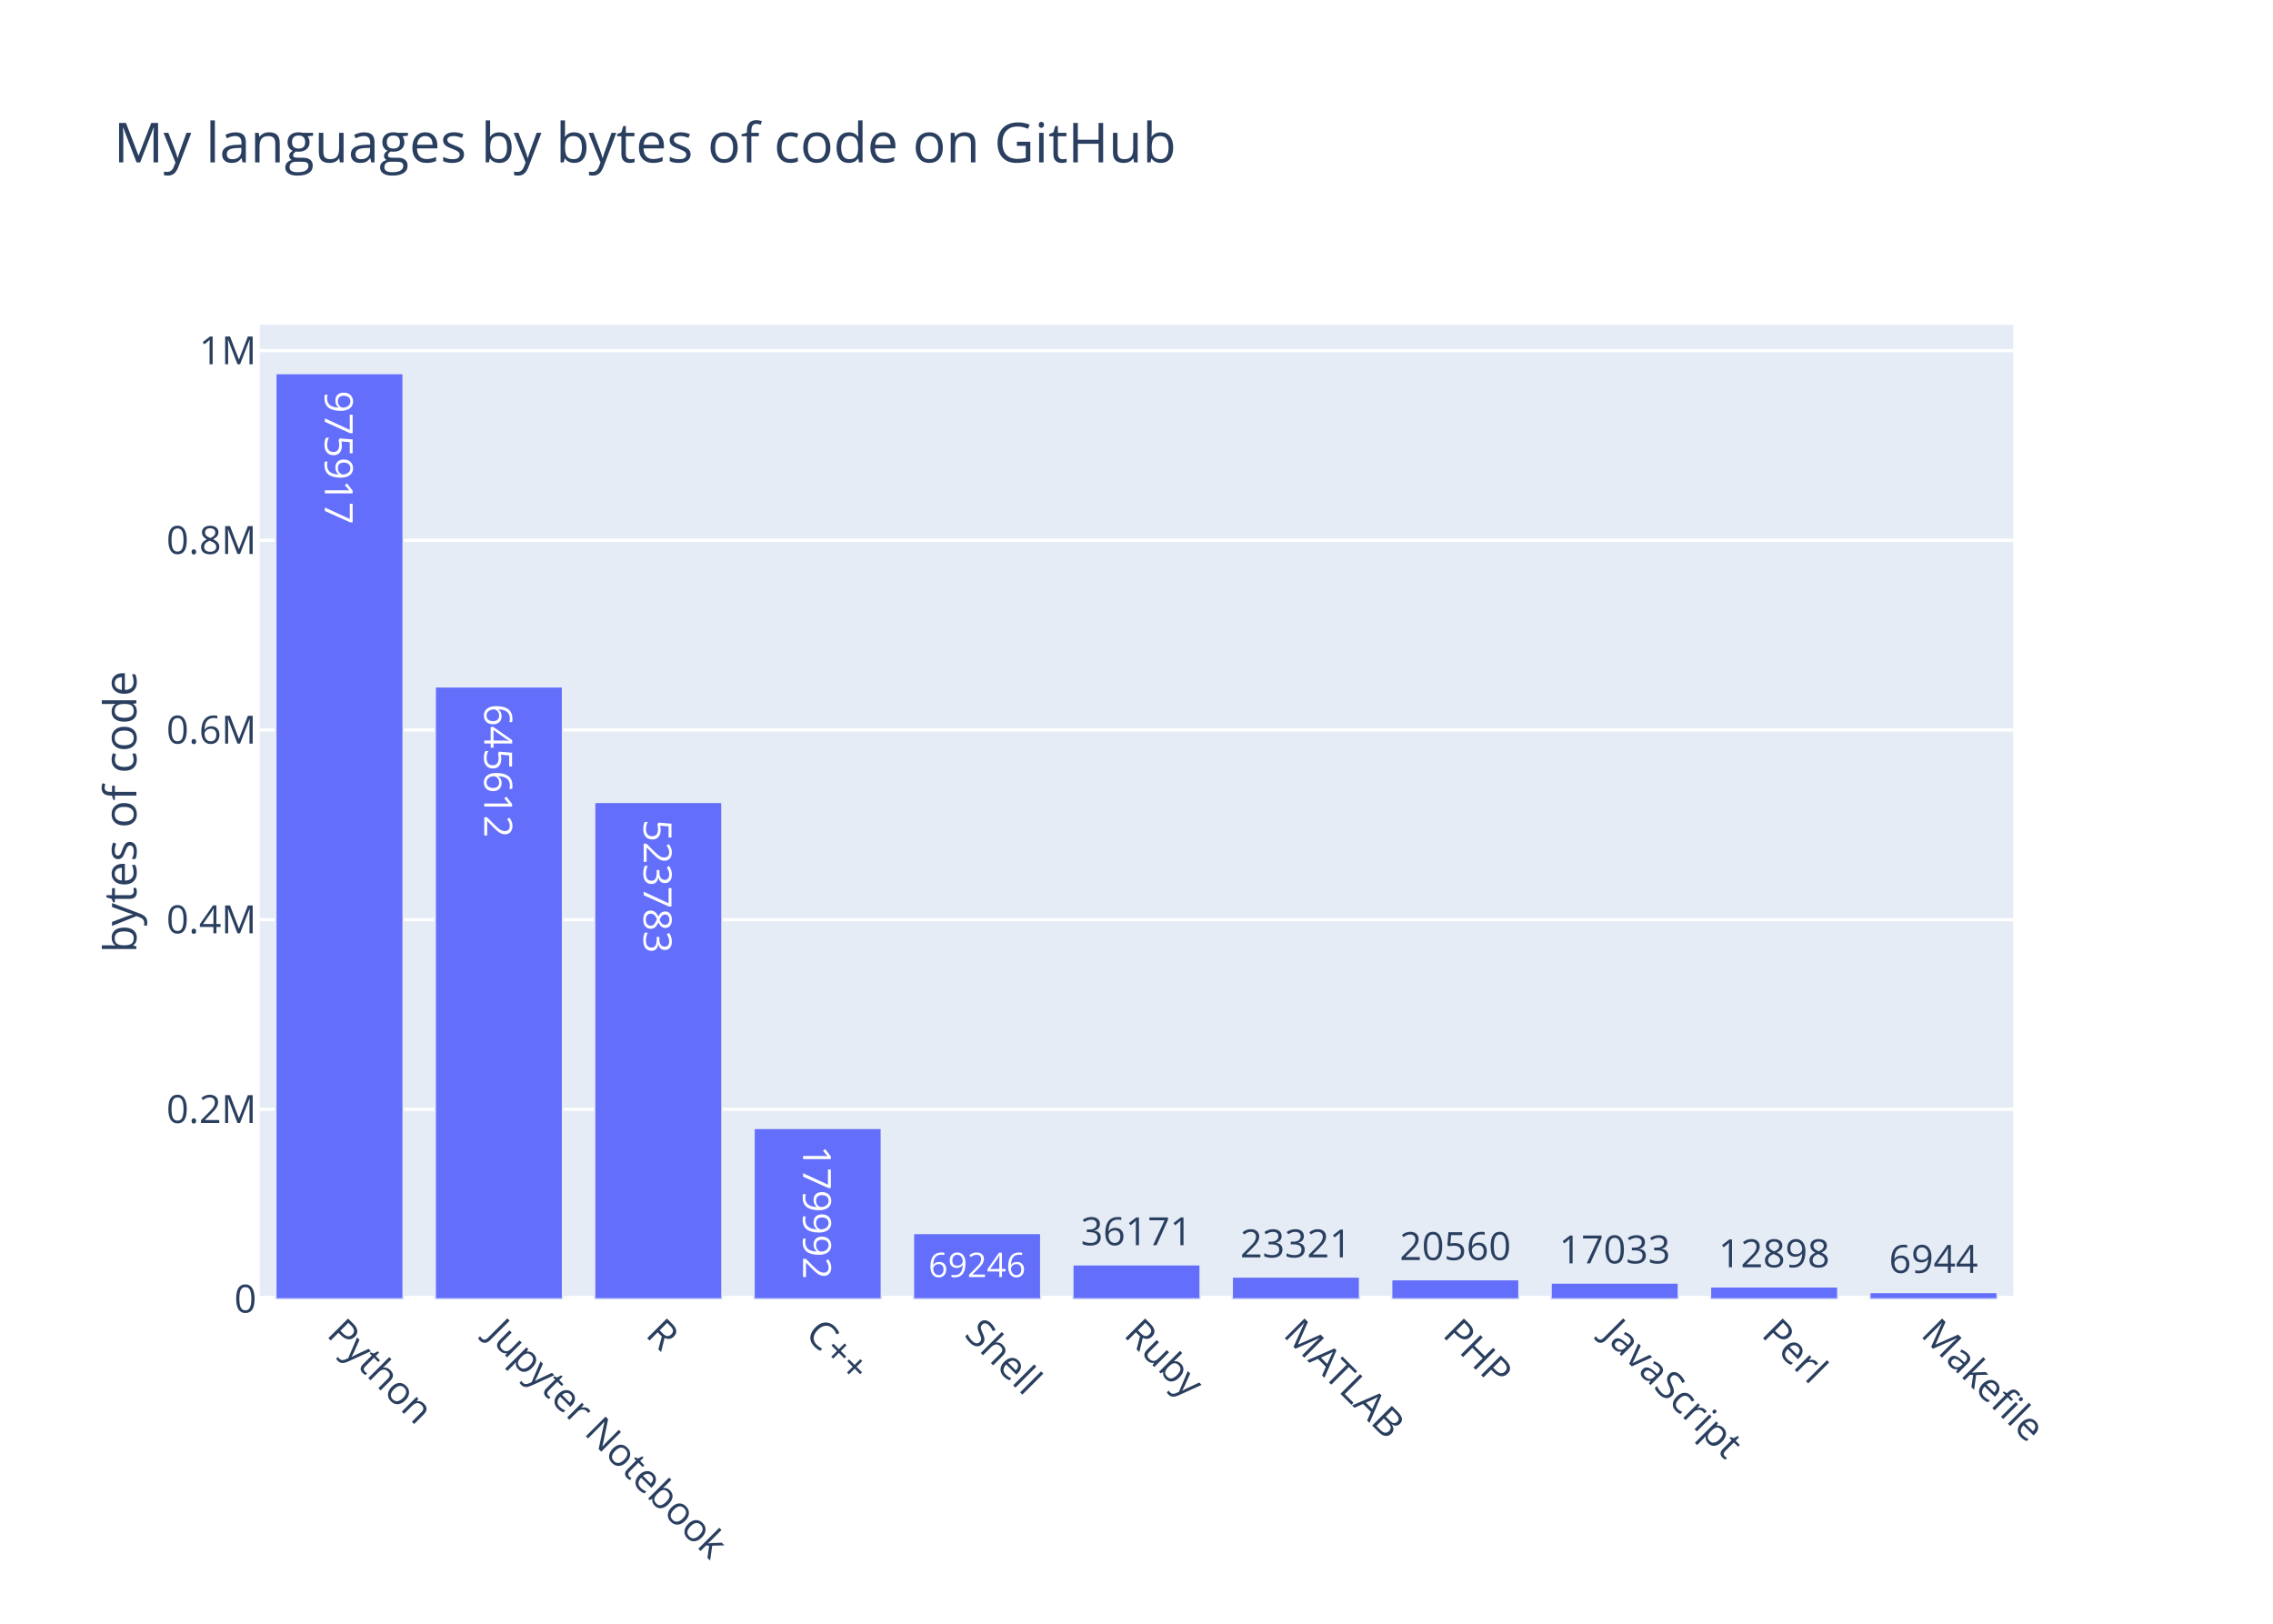
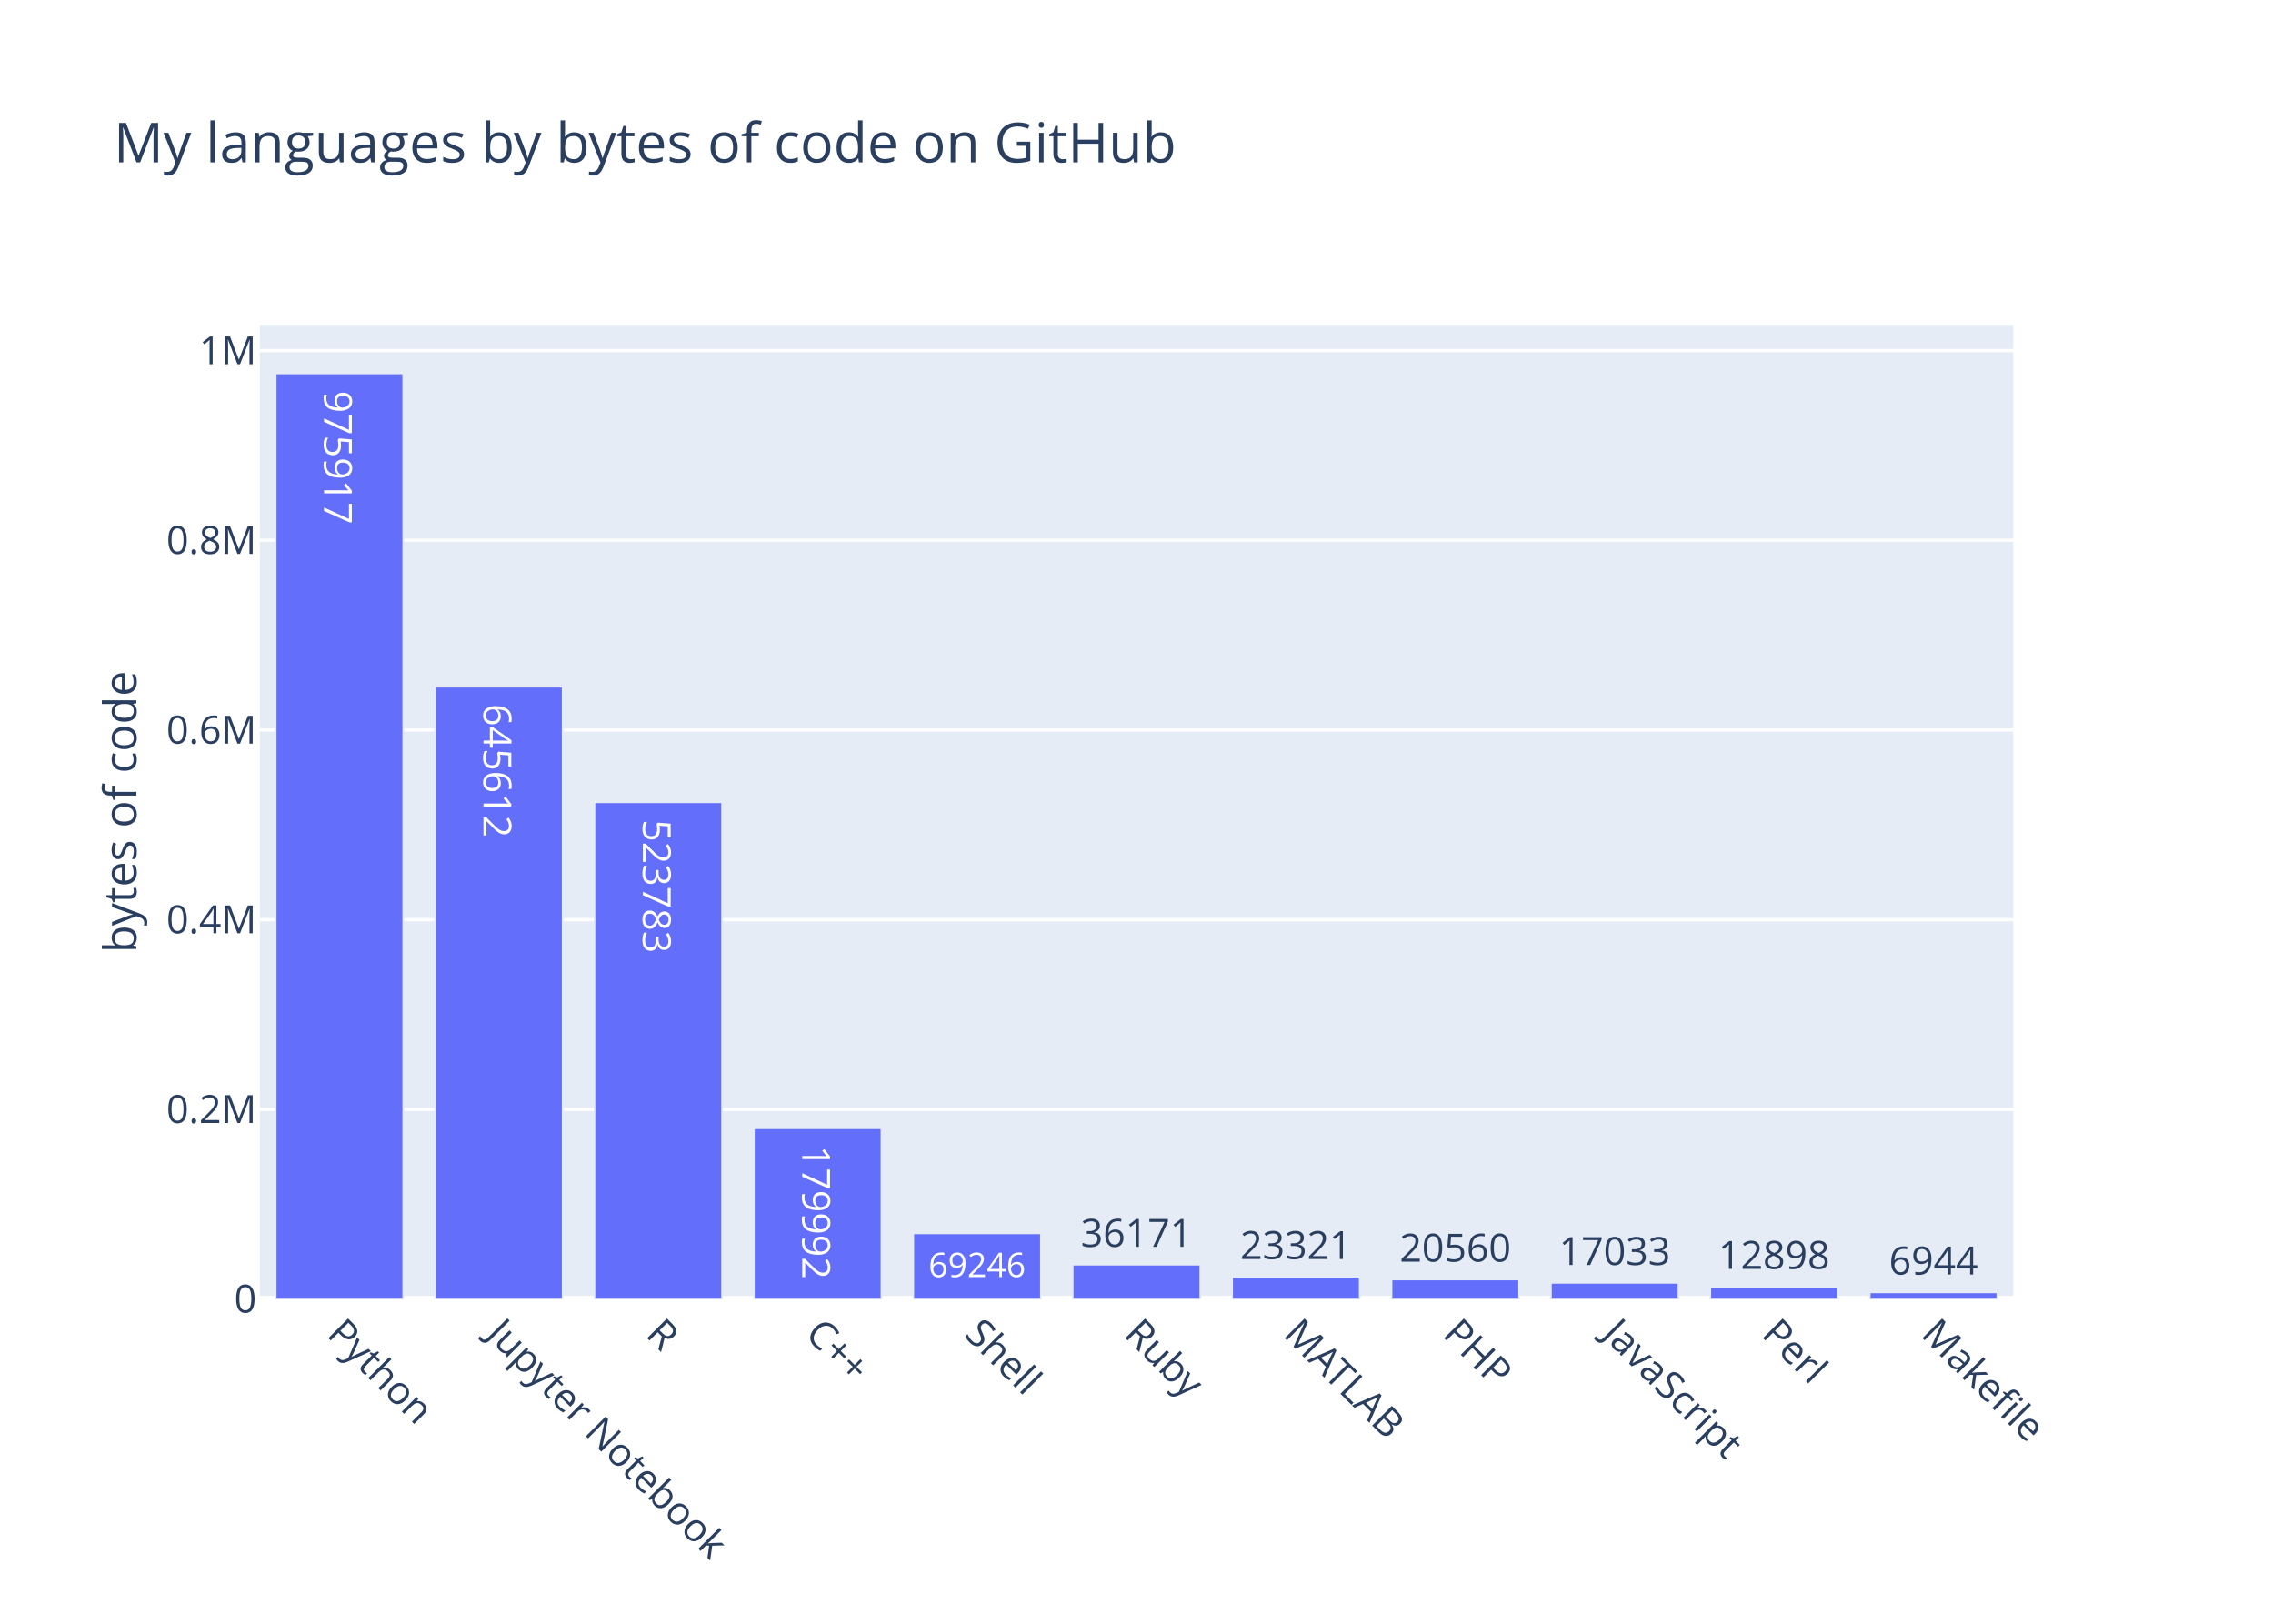
<svg xmlns="http://www.w3.org/2000/svg" class="main-svg" width="700" height="500" viewBox="0 0 700 500">
  <rect x="0" y="0" width="700" height="500" style="fill: rgb(255, 255, 255); fill-opacity: 1;" />
-   <defs id="defs-2efbe4">
+   <defs id="defs-c07861">
    <g class="clips">
-       <clipPath id="clip2efbe4xyplot" class="plotclip">
+       <clipPath id="clipc07861xyplot" class="plotclip">
        <rect width="540" height="300" />
      </clipPath>
-       <clipPath class="axesclip" id="clip2efbe4x">
+       <clipPath class="axesclip" id="clipc07861x">
        <rect x="80" y="0" width="540" height="500" />
      </clipPath>
-       <clipPath class="axesclip" id="clip2efbe4y">
+       <clipPath class="axesclip" id="clipc07861y">
        <rect x="0" y="100" width="700" height="300" />
      </clipPath>
-       <clipPath class="axesclip" id="clip2efbe4xy">
+       <clipPath class="axesclip" id="clipc07861xy">
        <rect x="80" y="100" width="540" height="300" />
      </clipPath>
    </g>
    <g class="gradients" />
  </defs>
  <g class="bglayer">
    <rect class="bg" x="80" y="100" width="540" height="300" style="fill: rgb(229, 236, 246); fill-opacity: 1; stroke-width: 0;" />
  </g>
  <g class="layer-below">
    <g class="imagelayer" />
    <g class="shapelayer" />
  </g>
  <g class="cartesianlayer">
    <g class="subplot xy">
      <g class="layer-subplot">
        <g class="shapelayer" />
        <g class="imagelayer" />
      </g>
      <g class="gridlayer">
        <g class="x" />
        <g class="y">
          <path class="ygrid crisp" transform="translate(0,341.59)" d="M80,0h540" style="stroke: rgb(255, 255, 255); stroke-opacity: 1; stroke-width: 1px;" />
          <path class="ygrid crisp" transform="translate(0,283.19)" d="M80,0h540" style="stroke: rgb(255, 255, 255); stroke-opacity: 1; stroke-width: 1px;" />
          <path class="ygrid crisp" transform="translate(0,224.78)" d="M80,0h540" style="stroke: rgb(255, 255, 255); stroke-opacity: 1; stroke-width: 1px;" />
          <path class="ygrid crisp" transform="translate(0,166.37)" d="M80,0h540" style="stroke: rgb(255, 255, 255); stroke-opacity: 1; stroke-width: 1px;" />
          <path class="ygrid crisp" transform="translate(0,107.97)" d="M80,0h540" style="stroke: rgb(255, 255, 255); stroke-opacity: 1; stroke-width: 1px;" />
        </g>
      </g>
      <g class="zerolinelayer">
        <path class="yzl zl crisp" transform="translate(0,400)" d="M80,0h540" style="stroke: rgb(255, 255, 255); stroke-opacity: 1; stroke-width: 2px;" />
      </g>
      <path class="xlines-below" />
      <path class="ylines-below" />
      <g class="overlines-below" />
      <g class="xaxislayer-below" />
      <g class="yaxislayer-below" />
      <g class="overaxes-below" />
-       <g class="plot" transform="translate(80, 100)" clip-path="url('#clip2efbe4xyplot')">
+       <g class="plot" transform="translate(80, 100)" clip-path="url('#clipc07861xyplot')">
        <g class="barlayer mlayer">
          <g class="trace bars" style="opacity: 1;">
            <g class="points">
              <g class="point">
                <path d="M4.91,300V15H44.18V300Z" style="vector-effect: non-scaling-stroke; opacity: 1; stroke-width: 0.5px; fill: rgb(99, 110, 250); fill-opacity: 1; stroke: rgb(229, 236, 246); stroke-opacity: 1;" />
-                 <text class="bartext bartext-inside" text-anchor="middle" data-notex="1" x="0" y="0" style="font-family: 'Open Sans', verdana, arial, sans-serif; font-size: 12px; fill: rgb(255, 255, 255); fill-opacity: 1; white-space: pre;" transform="translate(24.53719 45.38281)rotate(90 0.0078125 -4.5) ">975917</text>
+                 <text class="bartext bartext-inside" text-anchor="middle" data-notex="1" x="0" y="0" style="font-family: 'Open Sans', verdana, arial, sans-serif; font-size: 12px; fill: rgb(255, 255, 255); fill-opacity: 1; white-space: pre;" transform="translate(24.53719 45.63281)rotate(90 0.0078125 -4.75) ">975917</text>
              </g>
              <g class="point">
                <path d="M54,300V111.46H93.27V300Z" style="vector-effect: non-scaling-stroke; opacity: 1; stroke-width: 0.5px; fill: rgb(99, 110, 250); fill-opacity: 1; stroke: rgb(229, 236, 246); stroke-opacity: 1;" />
-                 <text class="bartext bartext-inside" text-anchor="middle" data-notex="1" x="0" y="0" style="font-family: 'Open Sans', verdana, arial, sans-serif; font-size: 12px; fill: rgb(255, 255, 255); fill-opacity: 1; white-space: pre;" transform="translate(73.62719 141.8428)rotate(90 0.0078125 -4.5) ">645612</text>
+                 <text class="bartext bartext-inside" text-anchor="middle" data-notex="1" x="0" y="0" style="font-family: 'Open Sans', verdana, arial, sans-serif; font-size: 12px; fill: rgb(255, 255, 255); fill-opacity: 1; white-space: pre;" transform="translate(73.62719 142.0928)rotate(90 0.0078125 -4.75) ">645612</text>
              </g>
              <g class="point">
                <path d="M103.09,300V147.04H142.36V300Z" style="vector-effect: non-scaling-stroke; opacity: 1; stroke-width: 0.5px; fill: rgb(99, 110, 250); fill-opacity: 1; stroke: rgb(229, 236, 246); stroke-opacity: 1;" />
-                 <text class="bartext bartext-inside" text-anchor="middle" data-notex="1" x="0" y="0" style="font-family: 'Open Sans', verdana, arial, sans-serif; font-size: 12px; fill: rgb(255, 255, 255); fill-opacity: 1; white-space: pre;" transform="translate(122.7172 177.4228)rotate(90 0.0078125 -4.5) ">523783</text>
+                 <text class="bartext bartext-inside" text-anchor="middle" data-notex="1" x="0" y="0" style="font-family: 'Open Sans', verdana, arial, sans-serif; font-size: 12px; fill: rgb(255, 255, 255); fill-opacity: 1; white-space: pre;" transform="translate(122.7172 177.6728)rotate(90 0.0078125 -4.75) ">523783</text>
              </g>
              <g class="point">
                <path d="M152.18,300V247.44H191.45V300Z" style="vector-effect: non-scaling-stroke; opacity: 1; stroke-width: 0.5px; fill: rgb(99, 110, 250); fill-opacity: 1; stroke: rgb(229, 236, 246); stroke-opacity: 1;" />
-                 <text class="bartext bartext-inside" text-anchor="middle" data-notex="1" x="0" y="0" style="font-family: 'Open Sans', verdana, arial, sans-serif; font-size: 12px; fill: rgb(255, 255, 255); fill-opacity: 1; white-space: pre;" transform="translate(171.8072 277.8228)rotate(90 0.0078125 -4.5) ">179992</text>
+                 <text class="bartext bartext-inside" text-anchor="middle" data-notex="1" x="0" y="0" style="font-family: 'Open Sans', verdana, arial, sans-serif; font-size: 12px; fill: rgb(255, 255, 255); fill-opacity: 1; white-space: pre;" transform="translate(171.8072 278.0728)rotate(90 0.0078125 -4.75) ">179992</text>
              </g>
              <g class="point">
                <path d="M201.27,300V279.78H240.55V300Z" style="vector-effect: non-scaling-stroke; opacity: 1; stroke-width: 0.5px; fill: rgb(99, 110, 250); fill-opacity: 1; stroke: rgb(229, 236, 246); stroke-opacity: 1;" />
                <text class="bartext bartext-inside" text-anchor="middle" data-notex="1" x="0" y="0" style="font-family: 'Open Sans', verdana, arial, sans-serif; font-size: 12px; fill: rgb(255, 255, 255); fill-opacity: 1; white-space: pre;" transform="translate(220.9032 293.2507)scale(0.8725604) ">69246</text>
              </g>
              <g class="point">
                <path d="M250.36,300V289.44H289.64V300Z" style="vector-effect: non-scaling-stroke; opacity: 1; stroke-width: 0.5px; fill: rgb(99, 110, 250); fill-opacity: 1; stroke: rgb(229, 236, 246); stroke-opacity: 1;" />
-                 <text class="bartext bartext-outside" text-anchor="middle" data-notex="1" x="0" y="0" style="font-family: 'Open Sans', verdana, arial, sans-serif; font-size: 12px; fill: rgb(42, 63, 95); fill-opacity: 1; white-space: pre;" transform="translate(269.9922 283.44)">36171</text>
+                 <text class="bartext bartext-outside" text-anchor="middle" data-notex="1" x="0" y="0" style="font-family: 'Open Sans', verdana, arial, sans-serif; font-size: 12px; fill: rgb(42, 63, 95); fill-opacity: 1; white-space: pre;" transform="translate(269.9922 283.94)">36171</text>
              </g>
              <g class="point">
                <path d="M299.45,300V293.19H338.73V300Z" style="vector-effect: non-scaling-stroke; opacity: 1; stroke-width: 0.5px; fill: rgb(99, 110, 250); fill-opacity: 1; stroke: rgb(229, 236, 246); stroke-opacity: 1;" />
-                 <text class="bartext bartext-outside" text-anchor="middle" data-notex="1" x="0" y="0" style="font-family: 'Open Sans', verdana, arial, sans-serif; font-size: 12px; fill: rgb(42, 63, 95); fill-opacity: 1; white-space: pre;" transform="translate(319.0822 287.19)">23321</text>
+                 <text class="bartext bartext-outside" text-anchor="middle" data-notex="1" x="0" y="0" style="font-family: 'Open Sans', verdana, arial, sans-serif; font-size: 12px; fill: rgb(42, 63, 95); fill-opacity: 1; white-space: pre;" transform="translate(319.0822 287.69)">23321</text>
              </g>
              <g class="point">
                <path d="M348.55,300V294H387.82V300Z" style="vector-effect: non-scaling-stroke; opacity: 1; stroke-width: 0.5px; fill: rgb(99, 110, 250); fill-opacity: 1; stroke: rgb(229, 236, 246); stroke-opacity: 1;" />
-                 <text class="bartext bartext-outside" text-anchor="middle" data-notex="1" x="0" y="0" style="font-family: 'Open Sans', verdana, arial, sans-serif; font-size: 12px; fill: rgb(42, 63, 95); fill-opacity: 1; white-space: pre;" transform="translate(368.1772 288)">20560</text>
+                 <text class="bartext bartext-outside" text-anchor="middle" data-notex="1" x="0" y="0" style="font-family: 'Open Sans', verdana, arial, sans-serif; font-size: 12px; fill: rgb(42, 63, 95); fill-opacity: 1; white-space: pre;" transform="translate(368.1772 288.5)">20560</text>
              </g>
              <g class="point">
                <path d="M397.64,300V295.03H436.91V300Z" style="vector-effect: non-scaling-stroke; opacity: 1; stroke-width: 0.5px; fill: rgb(99, 110, 250); fill-opacity: 1; stroke: rgb(229, 236, 246); stroke-opacity: 1;" />
-                 <text class="bartext bartext-outside" text-anchor="middle" data-notex="1" x="0" y="0" style="font-family: 'Open Sans', verdana, arial, sans-serif; font-size: 12px; fill: rgb(42, 63, 95); fill-opacity: 1; white-space: pre;" transform="translate(417.2672 289.03)">17033</text>
+                 <text class="bartext bartext-outside" text-anchor="middle" data-notex="1" x="0" y="0" style="font-family: 'Open Sans', verdana, arial, sans-serif; font-size: 12px; fill: rgb(42, 63, 95); fill-opacity: 1; white-space: pre;" transform="translate(417.2672 289.53)">17033</text>
              </g>
              <g class="point">
                <path d="M446.73,300V296.23H486V300Z" style="vector-effect: non-scaling-stroke; opacity: 1; stroke-width: 0.5px; fill: rgb(99, 110, 250); fill-opacity: 1; stroke: rgb(229, 236, 246); stroke-opacity: 1;" />
-                 <text class="bartext bartext-outside" text-anchor="middle" data-notex="1" x="0" y="0" style="font-family: 'Open Sans', verdana, arial, sans-serif; font-size: 12px; fill: rgb(42, 63, 95); fill-opacity: 1; white-space: pre;" transform="translate(466.3572 290.23)">12898</text>
+                 <text class="bartext bartext-outside" text-anchor="middle" data-notex="1" x="0" y="0" style="font-family: 'Open Sans', verdana, arial, sans-serif; font-size: 12px; fill: rgb(42, 63, 95); fill-opacity: 1; white-space: pre;" transform="translate(466.3572 290.73)">12898</text>
              </g>
              <g class="point">
                <path d="M495.82,300V297.97H535.09V300Z" style="vector-effect: non-scaling-stroke; opacity: 1; stroke-width: 0.5px; fill: rgb(99, 110, 250); fill-opacity: 1; stroke: rgb(229, 236, 246); stroke-opacity: 1;" />
-                 <text class="bartext bartext-outside" text-anchor="middle" data-notex="1" x="0" y="0" style="font-family: 'Open Sans', verdana, arial, sans-serif; font-size: 12px; fill: rgb(42, 63, 95); fill-opacity: 1; white-space: pre;" transform="translate(515.4472 291.97)">6944</text>
+                 <text class="bartext bartext-outside" text-anchor="middle" data-notex="1" x="0" y="0" style="font-family: 'Open Sans', verdana, arial, sans-serif; font-size: 12px; fill: rgb(42, 63, 95); fill-opacity: 1; white-space: pre;" transform="translate(515.4472 292.47)">6944</text>
              </g>
            </g>
          </g>
        </g>
      </g>
      <g class="overplot" />
      <path class="xlines-above crisp" d="M0,0" style="fill: none;" />
      <path class="ylines-above crisp" d="M0,0" style="fill: none;" />
      <g class="overlines-above" />
      <g class="xaxislayer-above">
        <g class="xtick">
          <text text-anchor="start" x="0" y="413" transform="translate(104.55,0) rotate(45,0,407)" style="font-family: 'Open Sans', verdana, arial, sans-serif; font-size: 12px; fill: rgb(42, 63, 95); fill-opacity: 1; white-space: pre;">Python</text>
        </g>
        <g class="xtick">
          <text text-anchor="start" x="0" y="413" transform="translate(153.64,0) rotate(45,0,407)" style="font-family: 'Open Sans', verdana, arial, sans-serif; font-size: 12px; fill: rgb(42, 63, 95); fill-opacity: 1; white-space: pre;">Jupyter Notebook</text>
        </g>
        <g class="xtick">
          <text text-anchor="start" x="0" y="413" transform="translate(202.73,0) rotate(45,0,407)" style="font-family: 'Open Sans', verdana, arial, sans-serif; font-size: 12px; fill: rgb(42, 63, 95); fill-opacity: 1; white-space: pre;">R</text>
        </g>
        <g class="xtick">
          <text text-anchor="start" x="0" y="413" transform="translate(251.82,0) rotate(45,0,407)" style="font-family: 'Open Sans', verdana, arial, sans-serif; font-size: 12px; fill: rgb(42, 63, 95); fill-opacity: 1; white-space: pre;">C++</text>
        </g>
        <g class="xtick">
          <text text-anchor="start" x="0" y="413" transform="translate(300.91,0) rotate(45,0,407)" style="font-family: 'Open Sans', verdana, arial, sans-serif; font-size: 12px; fill: rgb(42, 63, 95); fill-opacity: 1; white-space: pre;">Shell</text>
        </g>
        <g class="xtick">
          <text text-anchor="start" x="0" y="413" transform="translate(350,0) rotate(45,0,407)" style="font-family: 'Open Sans', verdana, arial, sans-serif; font-size: 12px; fill: rgb(42, 63, 95); fill-opacity: 1; white-space: pre;">Ruby</text>
        </g>
        <g class="xtick">
          <text text-anchor="start" x="0" y="413" transform="translate(399.09,0) rotate(45,0,407)" style="font-family: 'Open Sans', verdana, arial, sans-serif; font-size: 12px; fill: rgb(42, 63, 95); fill-opacity: 1; white-space: pre;">MATLAB</text>
        </g>
        <g class="xtick">
          <text text-anchor="start" x="0" y="413" transform="translate(448.18,0) rotate(45,0,407)" style="font-family: 'Open Sans', verdana, arial, sans-serif; font-size: 12px; fill: rgb(42, 63, 95); fill-opacity: 1; white-space: pre;">PHP</text>
        </g>
        <g class="xtick">
          <text text-anchor="start" x="0" y="413" transform="translate(497.27,0) rotate(45,0,407)" style="font-family: 'Open Sans', verdana, arial, sans-serif; font-size: 12px; fill: rgb(42, 63, 95); fill-opacity: 1; white-space: pre;">JavaScript</text>
        </g>
        <g class="xtick">
          <text text-anchor="start" x="0" y="413" transform="translate(546.36,0) rotate(45,0,407)" style="font-family: 'Open Sans', verdana, arial, sans-serif; font-size: 12px; fill: rgb(42, 63, 95); fill-opacity: 1; white-space: pre;">Perl</text>
        </g>
        <g class="xtick">
          <text text-anchor="start" x="0" y="413" transform="translate(595.45,0) rotate(45,0,407)" style="font-family: 'Open Sans', verdana, arial, sans-serif; font-size: 12px; fill: rgb(42, 63, 95); fill-opacity: 1; white-space: pre;">Makefile</text>
        </g>
      </g>
      <g class="yaxislayer-above">
        <g class="ytick">
          <text text-anchor="end" x="79" y="4.2" transform="translate(0,400)" style="font-family: 'Open Sans', verdana, arial, sans-serif; font-size: 12px; fill: rgb(42, 63, 95); fill-opacity: 1; white-space: pre;">0</text>
        </g>
        <g class="ytick">
          <text text-anchor="end" x="79" y="4.2" transform="translate(0,341.59)" style="font-family: 'Open Sans', verdana, arial, sans-serif; font-size: 12px; fill: rgb(42, 63, 95); fill-opacity: 1; white-space: pre;">0.2M</text>
        </g>
        <g class="ytick">
          <text text-anchor="end" x="79" y="4.2" transform="translate(0,283.19)" style="font-family: 'Open Sans', verdana, arial, sans-serif; font-size: 12px; fill: rgb(42, 63, 95); fill-opacity: 1; white-space: pre;">0.4M</text>
        </g>
        <g class="ytick">
          <text text-anchor="end" x="79" y="4.2" transform="translate(0,224.78)" style="font-family: 'Open Sans', verdana, arial, sans-serif; font-size: 12px; fill: rgb(42, 63, 95); fill-opacity: 1; white-space: pre;">0.6M</text>
        </g>
        <g class="ytick">
          <text text-anchor="end" x="79" y="4.2" transform="translate(0,166.37)" style="font-family: 'Open Sans', verdana, arial, sans-serif; font-size: 12px; fill: rgb(42, 63, 95); fill-opacity: 1; white-space: pre;">0.8M</text>
        </g>
        <g class="ytick">
          <text text-anchor="end" x="79" y="4.2" transform="translate(0,107.97)" style="font-family: 'Open Sans', verdana, arial, sans-serif; font-size: 12px; fill: rgb(42, 63, 95); fill-opacity: 1; white-space: pre;">1M</text>
        </g>
      </g>
      <g class="overaxes-above" />
    </g>
  </g>
  <g class="polarlayer" />
  <g class="ternarylayer" />
  <g class="geolayer" />
  <g class="funnelarealayer" />
  <g class="pielayer" />
  <g class="treemaplayer" />
  <g class="sunburstlayer" />
  <g class="glimages" />
-   <defs id="topdefs-2efbe4">
+   <defs id="topdefs-c07861">
    <g class="clips" />
  </defs>
  <g class="layer-above">
    <g class="imagelayer" />
    <g class="shapelayer" />
  </g>
  <g class="infolayer">
    <g class="g-gtitle">
      <text class="gtitle" x="35" y="50" text-anchor="start" dy="0em" style="font-family: 'Open Sans', verdana, arial, sans-serif; font-size: 17px; fill: rgb(42, 63, 95); opacity: 1; font-weight: normal; white-space: pre;">My languages by bytes of code on GitHub</text>
    </g>
    <g class="g-xtitle" />
    <g class="g-ytitle">
      <text class="ytitle" transform="rotate(-90,42,250)" x="42" y="250" text-anchor="middle" style="font-family: 'Open Sans', verdana, arial, sans-serif; font-size: 14px; fill: rgb(42, 63, 95); opacity: 1; font-weight: normal; white-space: pre;">bytes of code</text>
    </g>
  </g>
</svg>
